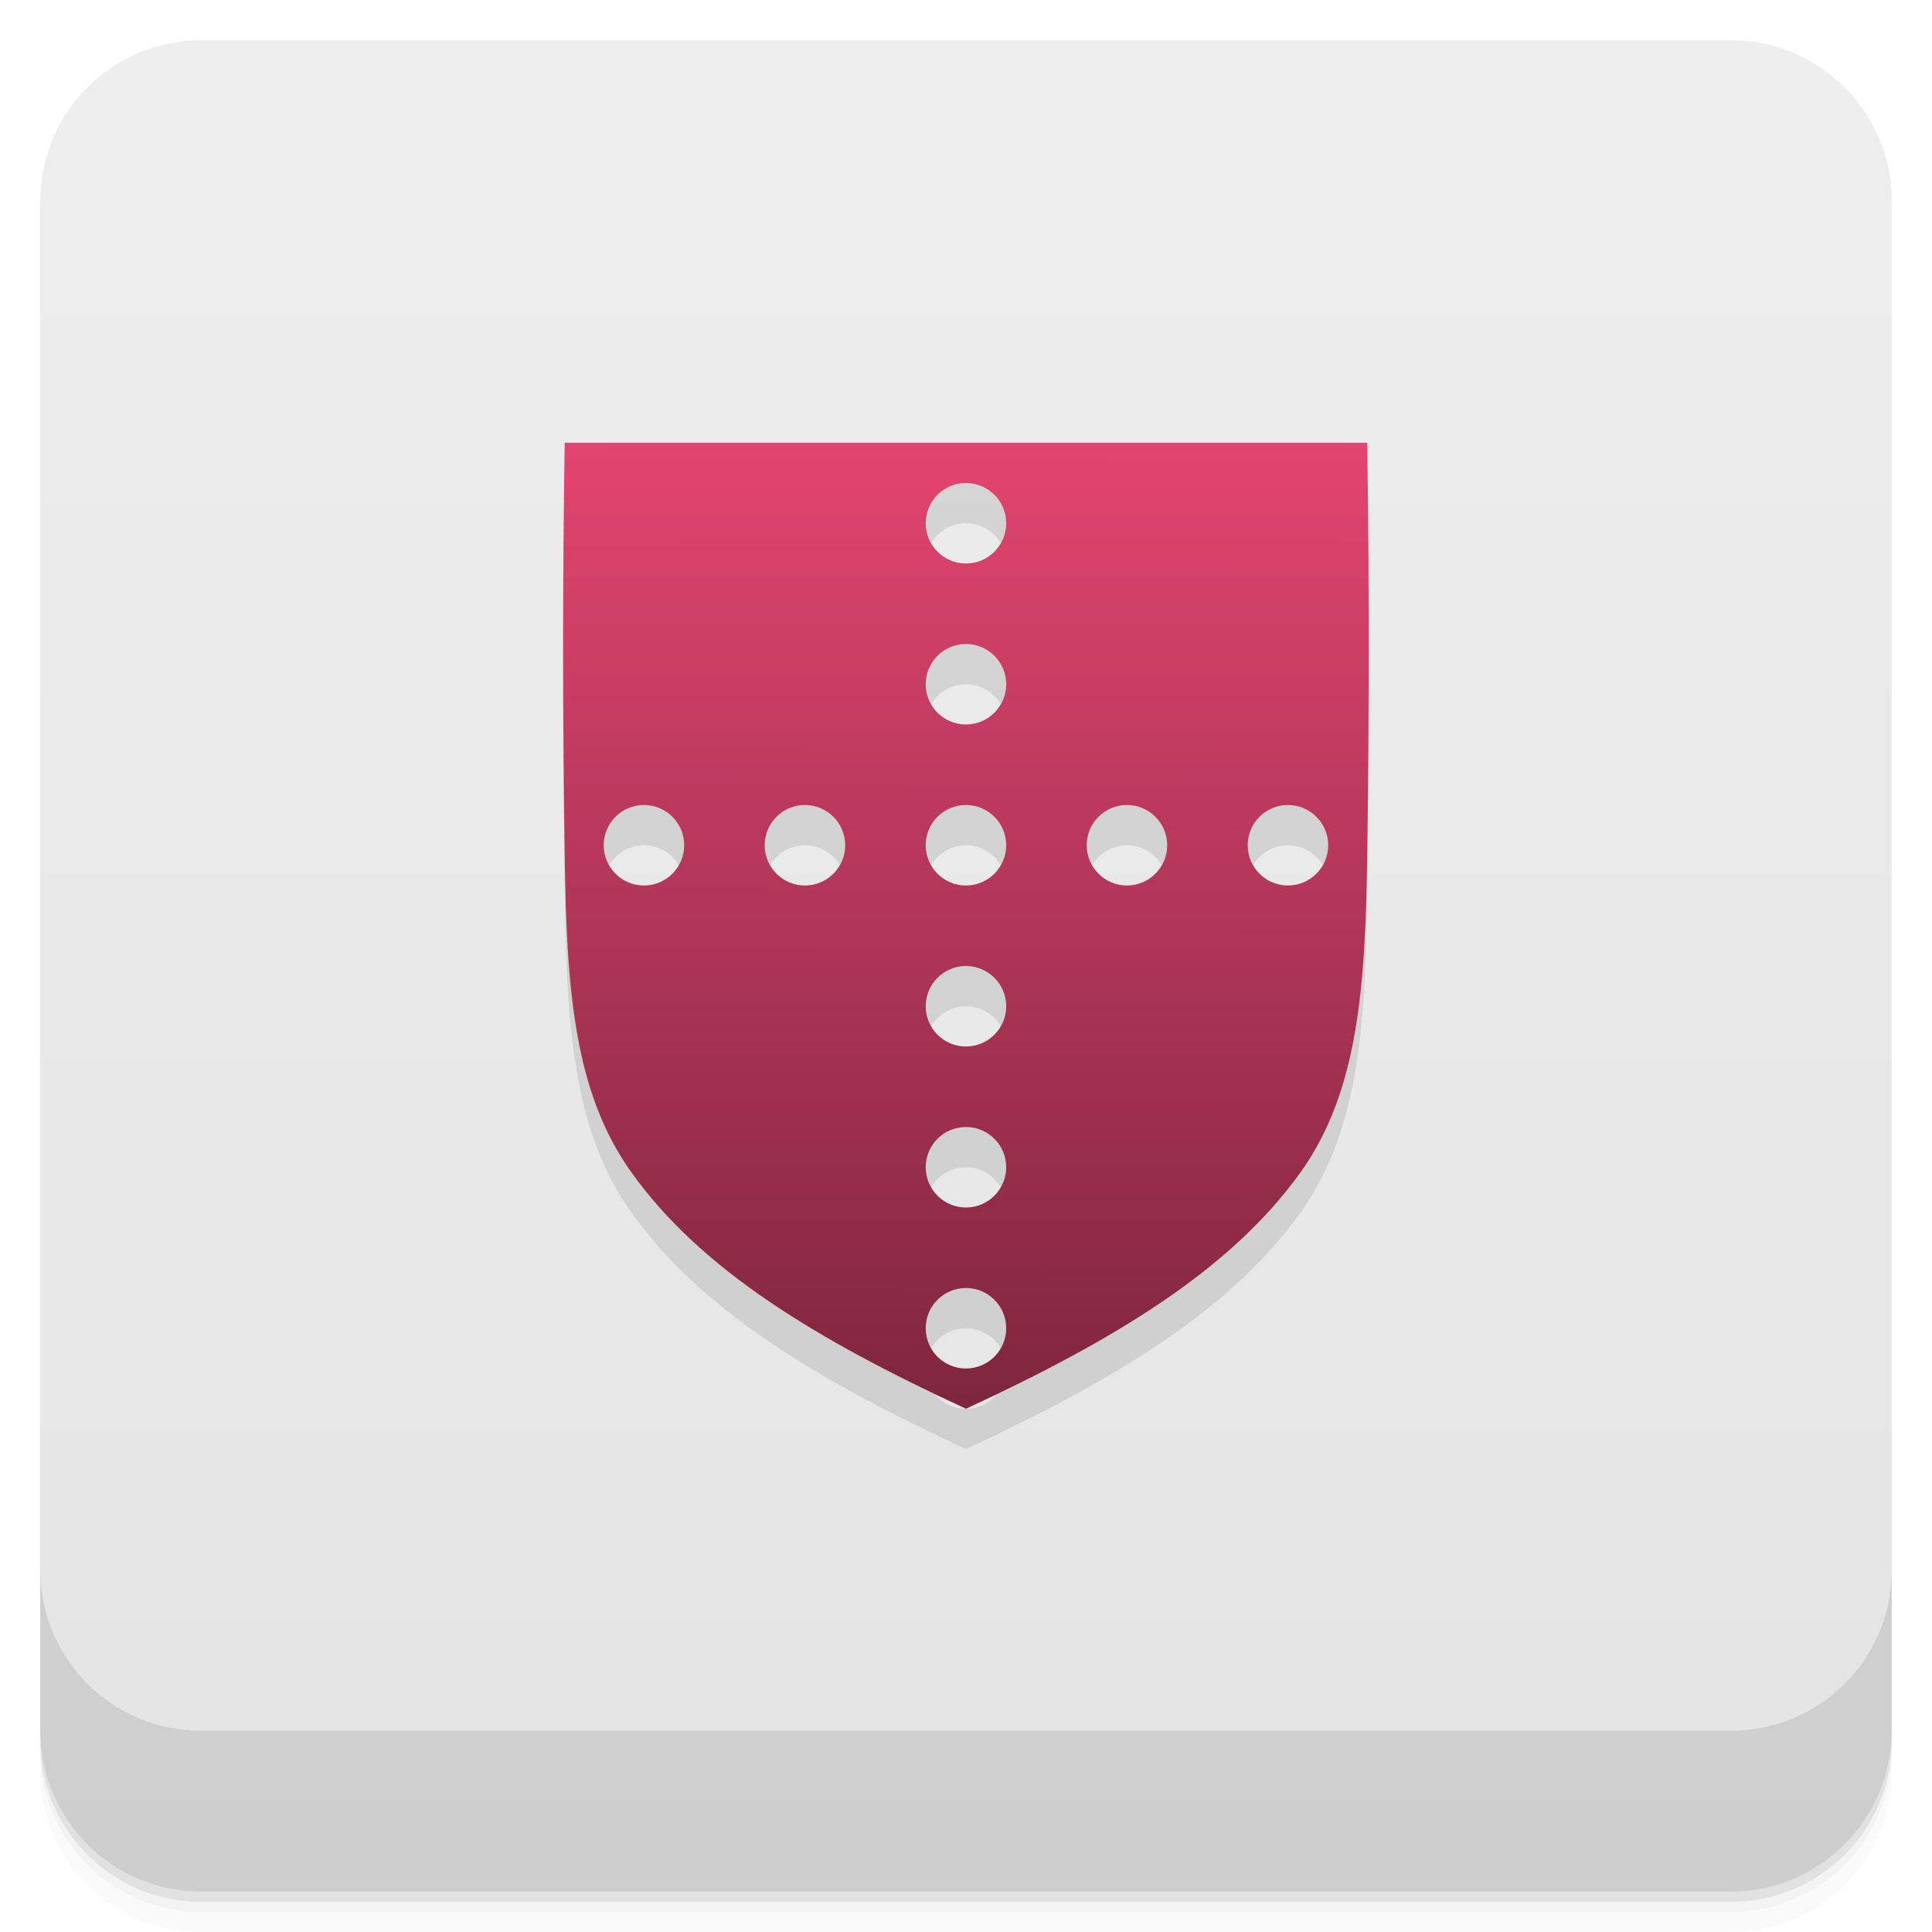
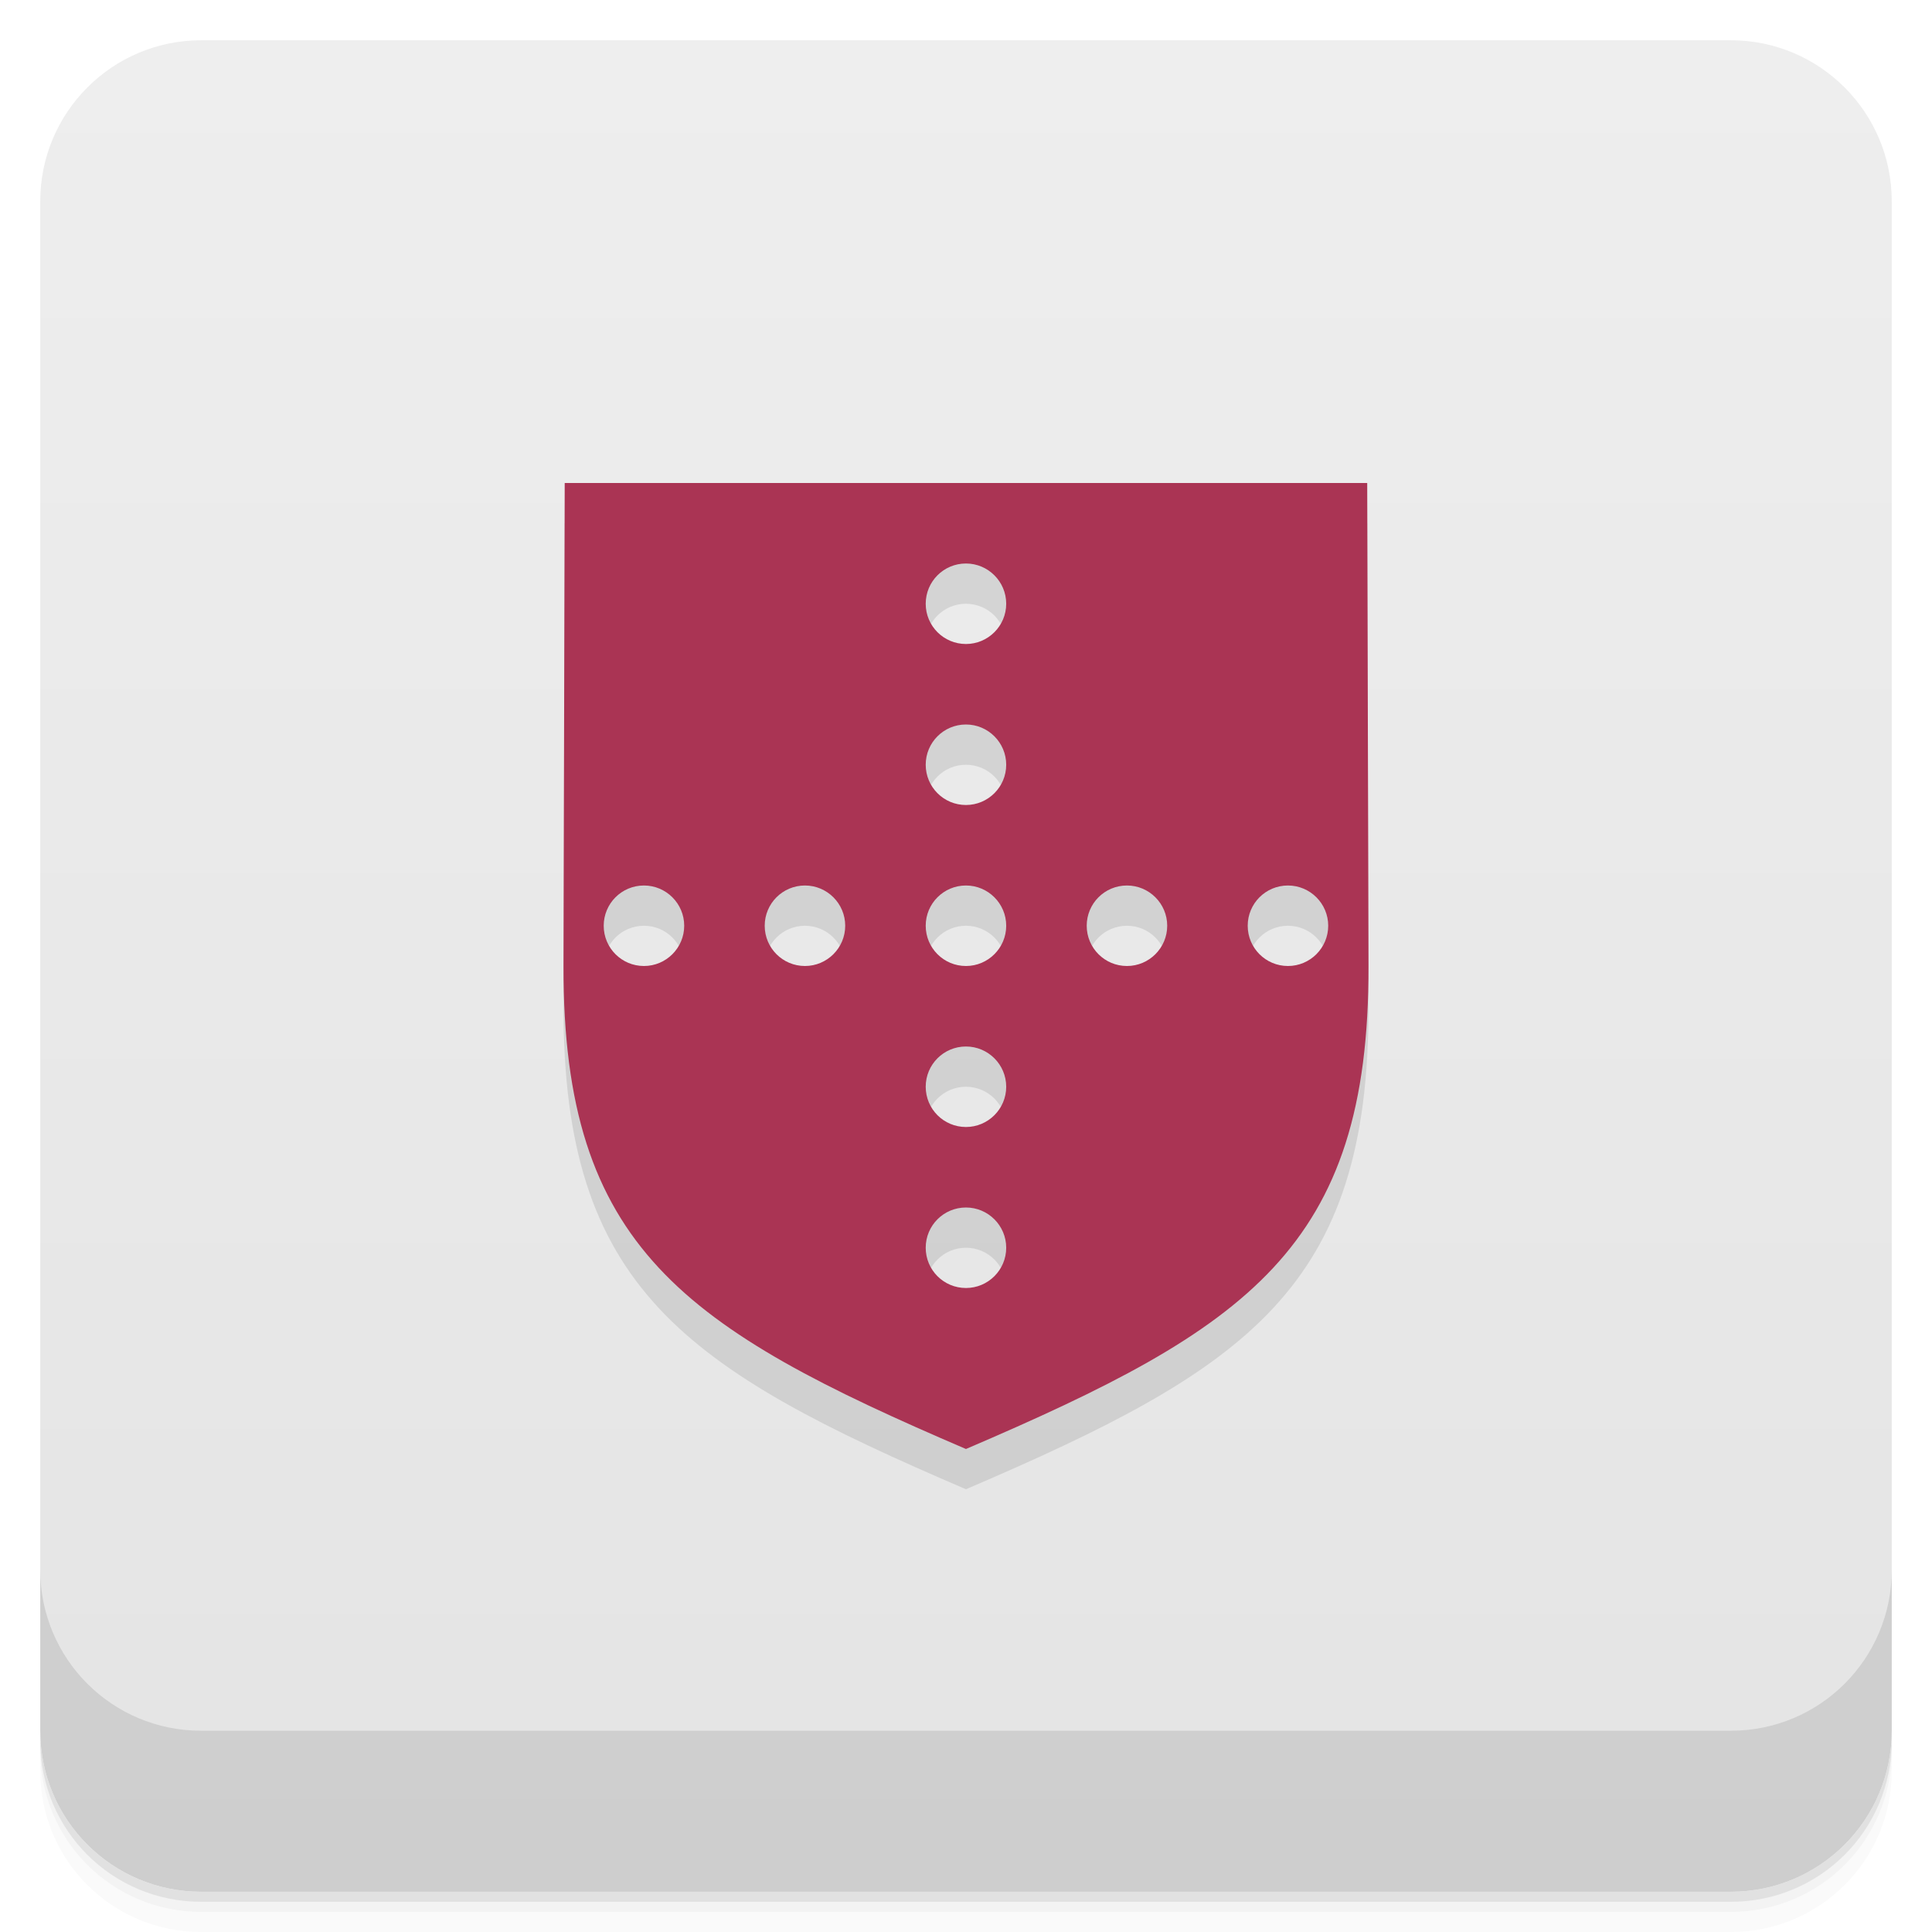
- <svg xmlns="http://www.w3.org/2000/svg" style="" viewBox="0 0 48 48">
+ <svg xmlns="http://www.w3.org/2000/svg" style="" version="1.1" viewBox="0 0 48 48">
  <defs style="">
-     <linearGradient id="linearGradient3764" gradientTransform="translate(-48 .002215)" gradientUnits="userSpaceOnUse" style="" x1="1" x2="47">
-       <stop offset="0" style="stop-color:#e4e4e4" />
-       <stop offset="1" style="stop-color:#eee" />
-     </linearGradient>
-     <linearGradient id="linear0" gradientTransform="matrix(3.7298 0 0 3.4016 -1.2632 -.000002)" gradientUnits="userSpaceOnUse" style="" x1="6.778" x2="6.769" y1="3.487" y2="10.518">
-       <stop offset="0" style="stop-color:#e24570" />
-       <stop offset="1" style="stop-color:#7f263d" />
+     <linearGradient id="bg" x1="1" x2="47" style="" gradientTransform="translate(-48 .002215)" gradientUnits="userSpaceOnUse">
+       <stop style="stop-color:#e4e4e4" offset="0" />
+       <stop style="stop-color:#eee" offset="1" />
    </linearGradient>
  </defs>
-   <path d="m 1 43 v .25 c 0 2.216 1.784 4 4 4 h 38 c 2.216 0 4 -1.784 4 -4 v -.25 c 0 2.216 -1.784 4 -4 4 h -38 c -2.216 0 -4 -1.784 -4 -4 z m 0 .5 v .5 c 0 2.216 1.784 4 4 4 h 38 c 2.216 0 4 -1.784 4 -4 v -.5 c 0 2.216 -1.784 4 -4 4 h -38 c -2.216 0 -4 -1.784 -4 -4 z" style="opacity:.02" />
-   <path d="m 1 43.25 v .25 c 0 2.216 1.784 4 4 4 h 38 c 2.216 0 4 -1.784 4 -4 v -.25 c 0 2.216 -1.784 4 -4 4 h -38 c -2.216 0 -4 -1.784 -4 -4 z" style="opacity:.05" />
-   <path d="m 1 43 v .25 c 0 2.216 1.784 4 4 4 h 38 c 2.216 0 4 -1.784 4 -4 v -.25 c 0 2.216 -1.784 4 -4 4 h -38 c -2.216 0 -4 -1.784 -4 -4 z" style="opacity:.1" />
-   <rect height="46" rx="4" style="fill:url(#linearGradient3764)" transform="rotate(-90)" width="46" x="-47" y="1" />
-   <path d="m 14.03 12 c -.055 3.418 -.051 6.832 0 10.25 .047 3.289 .219 5.867 1.656 7.875 1.727 2.422 4.602 4.16 8.313 5.875 3.703 -1.715 6.582 -3.457 8.313 -5.875 1.434 -2.01 1.609 -4.586 1.656 -7.875 .047 -3.418 .051 -6.832 0 -10.25 m -9.969 1 c .551 0 1 .449 1 1 s -.449 1 -1 1 c -.555 0 -1 -.449 -1 -1 s .445 -1 1 -1 m 0 4 c .551 0 1 .449 1 1 s -.449 1 -1 1 c -.555 0 -1 -.449 -1 -1 s .445 -1 1 -1 m -8 4 c .551 0 1 .449 1 1 s -.449 1 -1 1 c -.555 0 -1 -.449 -1 -1 s .445 -1 1 -1 m 4 0 c .551 0 1 .449 1 1 s -.449 1 -1 1 c -.555 0 -1 -.449 -1 -1 s .445 -1 1 -1 m 4 0 c .551 0 1 .449 1 1 s -.449 1 -1 1 c -.555 0 -1 -.449 -1 -1 s .445 -1 1 -1 m 4 0 c .551 0 1 .449 1 1 s -.449 1 -1 1 c -.555 0 -1 -.449 -1 -1 s .445 -1 1 -1 m 4 0 c .551 0 1 .449 1 1 s -.449 1 -1 1 c -.555 0 -1 -.449 -1 -1 s .445 -1 1 -1 m -8 4 c .551 0 1 .449 1 1 s -.449 1 -1 1 c -.555 0 -1 -.449 -1 -1 s .445 -1 1 -1 m 0 4 c .551 0 1 .449 1 1 s -.449 1 -1 1 c -.555 0 -1 -.449 -1 -1 s .445 -1 1 -1 m 0 4 c .551 0 1 .449 1 1 s -.449 1 -1 1 c -.555 0 -1 -.449 -1 -1 s .445 -1 1 -1" style="opacity:.1" />
-   <path d="m 14.03 12 c -.055 3.418 -.051 6.832 0 10.25 .047 3.289 .219 5.867 1.656 7.875 1.727 2.422 4.602 4.16 8.313 5.875 3.703 -1.715 6.582 -3.457 8.313 -5.875 1.434 -2.01 1.609 -4.586 1.656 -7.875 .047 -3.418 .051 -6.832 0 -10.25 m -9.969 1 c .551 0 1 .449 1 1 s -.449 1 -1 1 c -.555 0 -1 -.449 -1 -1 s .445 -1 1 -1 m 0 4 c .551 0 1 .449 1 1 s -.449 1 -1 1 c -.555 0 -1 -.449 -1 -1 s .445 -1 1 -1 m -8 4 c .551 0 1 .449 1 1 s -.449 1 -1 1 c -.555 0 -1 -.449 -1 -1 s .445 -1 1 -1 m 4 0 c .551 0 1 .449 1 1 s -.449 1 -1 1 c -.555 0 -1 -.449 -1 -1 s .445 -1 1 -1 m 4 0 c .551 0 1 .449 1 1 s -.449 1 -1 1 c -.555 0 -1 -.449 -1 -1 s .445 -1 1 -1 m 4 0 c .551 0 1 .449 1 1 s -.449 1 -1 1 c -.555 0 -1 -.449 -1 -1 s .445 -1 1 -1 m 4 0 c .551 0 1 .449 1 1 s -.449 1 -1 1 c -.555 0 -1 -.449 -1 -1 s .445 -1 1 -1 m -8 4 c .551 0 1 .449 1 1 s -.449 1 -1 1 c -.555 0 -1 -.449 -1 -1 s .445 -1 1 -1 m 0 4 c .551 0 1 .449 1 1 s -.449 1 -1 1 c -.555 0 -1 -.449 -1 -1 s .445 -1 1 -1 m 0 4 c .551 0 1 .449 1 1 s -.449 1 -1 1 c -.555 0 -1 -.449 -1 -1 s .445 -1 1 -1" style="fill:url(#linear0)" transform="translate(0 -1)" />
-   <path d="m 1 39 v 4 c 0 2.216 1.784 4 4 4 h 38 c 2.216 0 4 -1.784 4 -4 v -4 c 0 2.216 -1.784 4 -4 4 h -38 c -2.216 0 -4 -1.784 -4 -4 z" style="opacity:.1" />
+   <path d="m1 43v0.25c0 2.216 1.784 4 4 4h38c2.216 0 4-1.784 4-4v-0.25c0 2.216-1.784 4-4 4h-38c-2.216 0-4-1.784-4-4zm0 0.5v0.5c0 2.216 1.784 4 4 4h38c2.216 0 4-1.784 4-4v-0.5c0 2.216-1.784 4-4 4h-38c-2.216 0-4-1.784-4-4z" style="opacity:.02" />
+   <path d="m1 43.25v0.25c0 2.216 1.784 4 4 4h38c2.216 0 4-1.784 4-4v-0.25c0 2.216-1.784 4-4 4h-38c-2.216 0-4-1.784-4-4z" style="opacity:.05" />
+   <path d="m1 43v0.25c0 2.216 1.784 4 4 4h38c2.216 0 4-1.784 4-4v-0.25c0 2.216-1.784 4-4 4h-38c-2.216 0-4-1.784-4-4z" style="opacity:.1" />
+   <rect transform="rotate(-90)" x="-47" y="1" width="46" height="46" rx="4" style="fill:url(#bg)" />
+   <path d="m1 39v4c0 2.216 1.784 4 4 4h38c2.216 0 4-1.784 4-4v-4c0 2.216-1.784 4-4 4h-38c-2.216 0-4-1.784-4-4z" style="opacity:.1" />
+   <path d="m14.03 13-0.03 12c-0.018 7 3 9 9.999 12 7.001-3 10.02-5 10.001-12l-0.032-12m-9.969 2c0.551 0 1 0.449 1 1s-0.449 1-1 1c-0.555 0-1-0.449-1-1s0.445-1 1-1m0 4c0.551 0 1 0.449 1 1s-0.449 1-1 1c-0.555 0-1-0.449-1-1s0.445-1 1-1m-8 4c0.551 0 1 0.449 1 1s-0.449 1-1 1c-0.555 0-1-0.449-1-1s0.445-1 1-1m4 0c0.551 0 1 0.449 1 1s-0.449 1-1 1c-0.555 0-1-0.449-1-1s0.445-1 1-1m4 0c0.551 0 1 0.449 1 1s-0.449 1-1 1c-0.555 0-1-0.449-1-1s0.445-1 1-1m4 0c0.551 0 1 0.449 1 1s-0.449 1-1 1c-0.555 0-1-0.449-1-1s0.445-1 1-1m4 0c0.551 0 1 0.449 1 1s-0.449 1-1 1c-0.555 0-1-0.449-1-1s0.445-1 1-1m-8 4c0.551 0 1 0.449 1 1s-0.449 1-1 1c-0.555 0-1-0.449-1-1s0.445-1 1-1m0 4c0.551 0 1 0.449 1 1s-0.449 1-1 1c-0.555 0-1-0.449-1-1s0.445-1 1-1" style="opacity:.1" />
+   <path d="m14.03 12-0.03 12c-0.018 7 3 9 9.999 12 7.001-3 10.02-5 10.001-12l-0.032-12m-9.969 2c0.551 0 1 0.449 1 1s-0.449 1-1 1c-0.555 0-1-0.449-1-1s0.445-1 1-1m0 4c0.551 0 1 0.449 1 1s-0.449 1-1 1c-0.555 0-1-0.449-1-1s0.445-1 1-1m-8 4c0.551 0 1 0.449 1 1s-0.449 1-1 1c-0.555 0-1-0.449-1-1s0.445-1 1-1m4 0c0.551 0 1 0.449 1 1s-0.449 1-1 1c-0.555 0-1-0.449-1-1s0.445-1 1-1m4 0c0.551 0 1 0.449 1 1s-0.449 1-1 1c-0.555 0-1-0.449-1-1s0.445-1 1-1m4 0c0.551 0 1 0.449 1 1s-0.449 1-1 1c-0.555 0-1-0.449-1-1s0.445-1 1-1m4 0c0.551 0 1 0.449 1 1s-0.449 1-1 1c-0.555 0-1-0.449-1-1s0.445-1 1-1m-8 4c0.551 0 1 0.449 1 1s-0.449 1-1 1c-0.555 0-1-0.449-1-1s0.445-1 1-1m0 4c0.551 0 1 0.449 1 1s-0.449 1-1 1c-0.555 0-1-0.449-1-1s0.445-1 1-1" style="fill:#aa3454" />
</svg>
